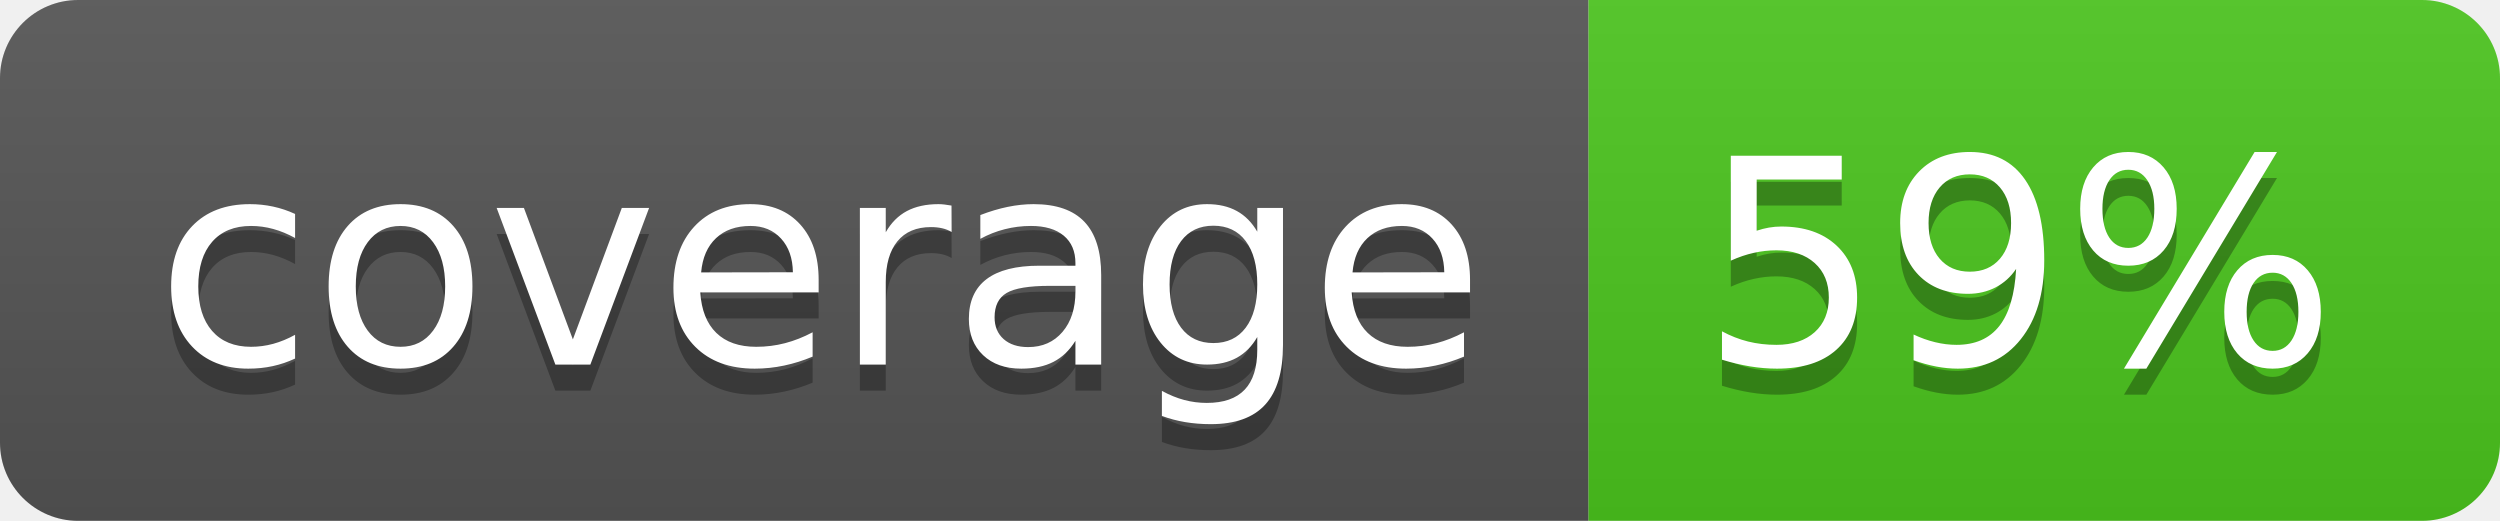
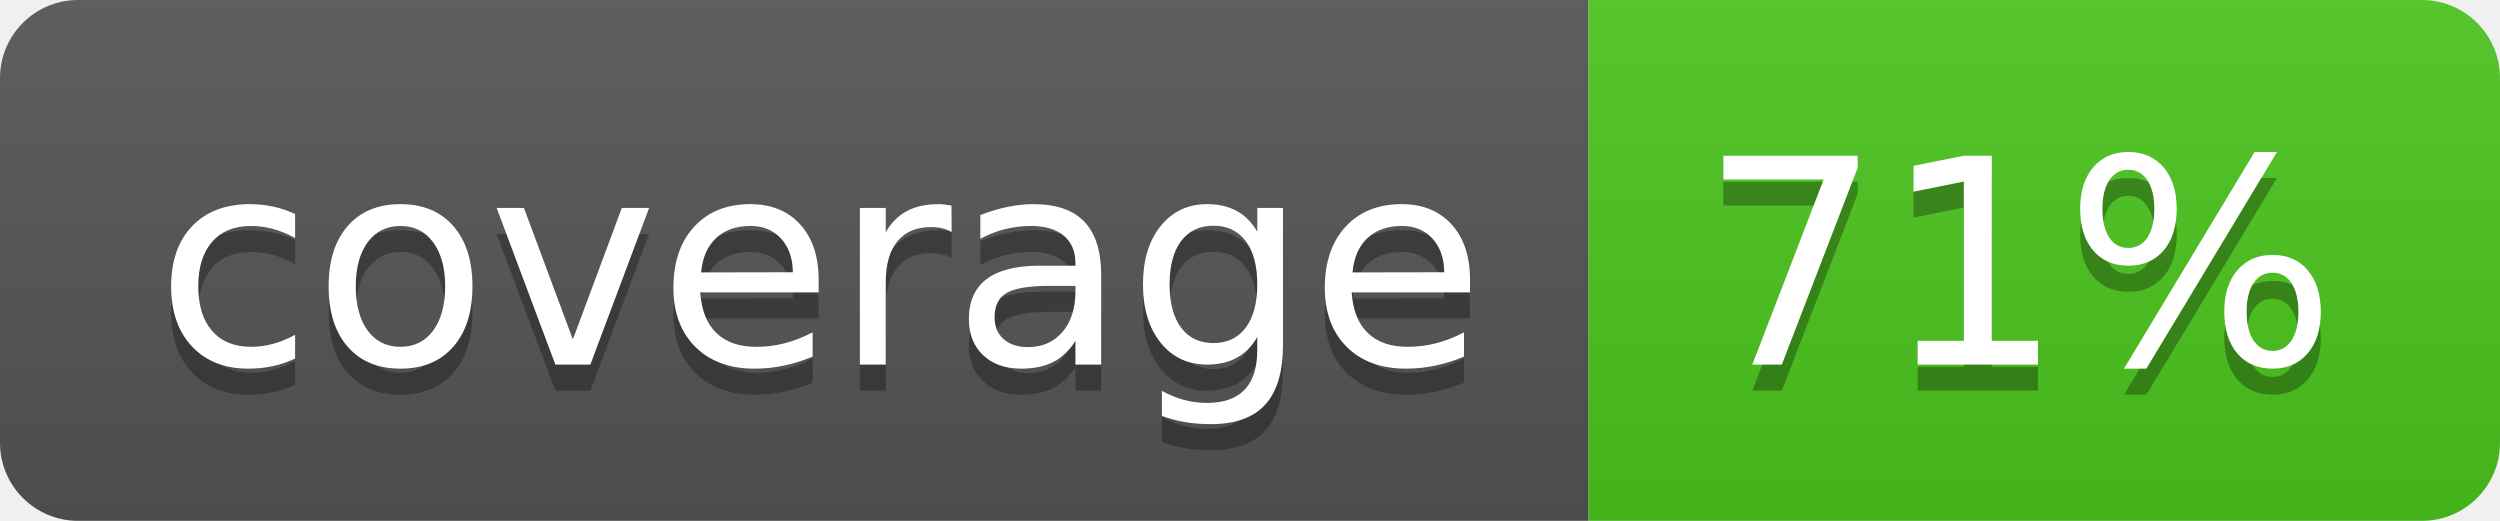
<svg xmlns="http://www.w3.org/2000/svg" width="96" height="20">
  <linearGradient id="b" x2="0" y2="100%">
    <stop offset="0" stop-color="#bbb" stop-opacity=".1" />
    <stop offset="1" stop-opacity=".1" />
  </linearGradient>
  <clipPath id="a">
    <rect width="96" height="20" rx="3" fill="#fff" />
  </clipPath>
  <g clip-path="url(#a)">
    <path fill="#555" d="M0 0h61v20H0z" />
    <path fill="#4CC61E" d="M61 0h35v20H61z" />
    <path fill="url(#b)" d="M0 0h96v20H0z" />
  </g>
  <g fill="#fff" text-anchor="middle" font-family="DejaVu Sans,Verdana,Geneva,sans-serif" font-size="110">
    <text x="315" y="150" fill="#010101" fill-opacity=".3" transform="scale(.1)" textLength="510">coverage</text>
    <text x="315" y="140" transform="scale(.1)" textLength="510">coverage</text>
-     <text x="775" y="150" fill="#010101" fill-opacity=".3" transform="scale(.1)" textLength="250">59%</text>
-     <text x="775" y="140" transform="scale(.1)" textLength="250">59%</text>
+     <text x="775" y="150" fill="#010101" fill-opacity=".3" transform="scale(.1)" textLength="250">71%</text>
+     <text x="775" y="140" transform="scale(.1)" textLength="250">71%</text>
  </g>
</svg>
